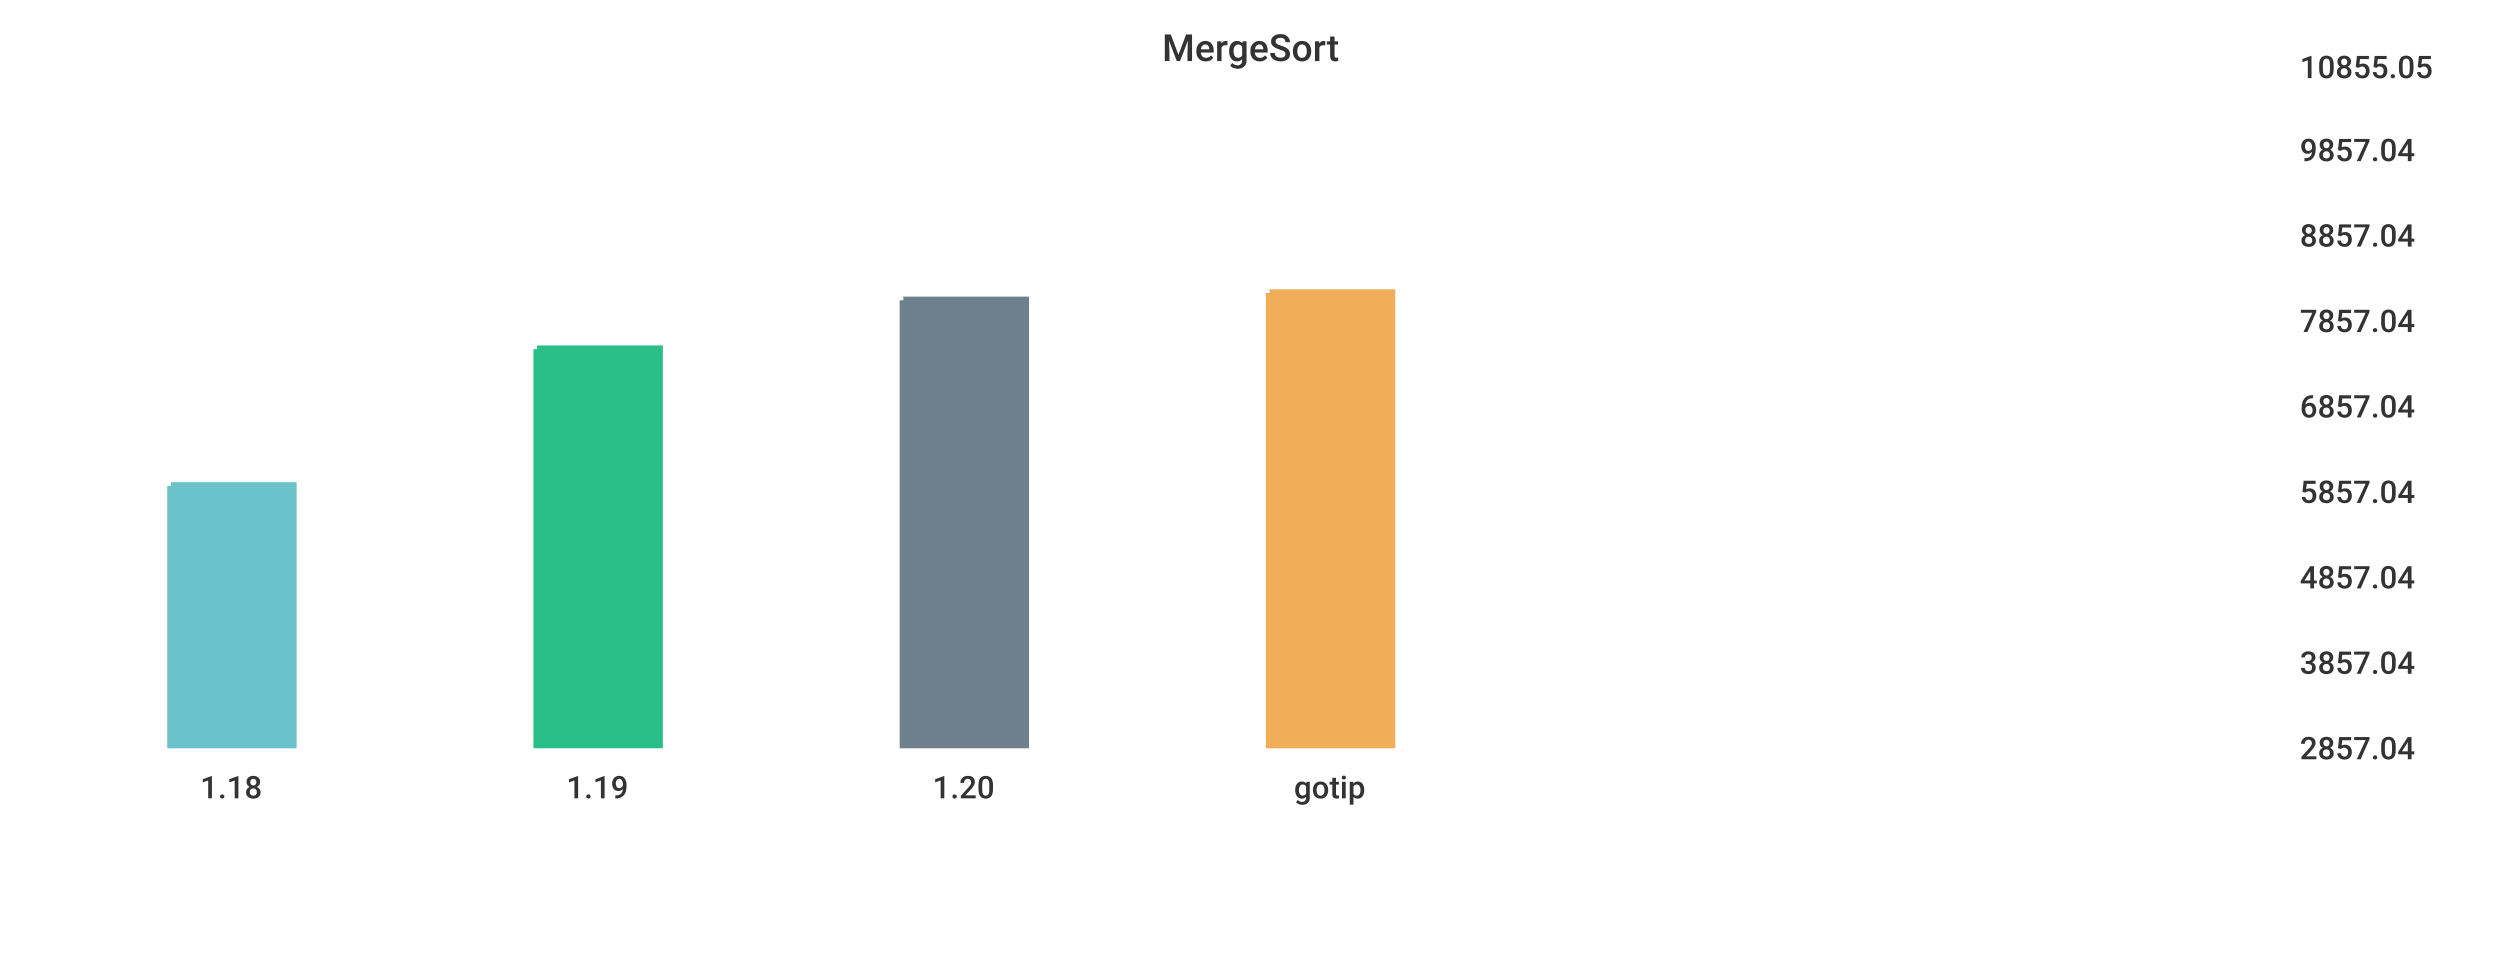
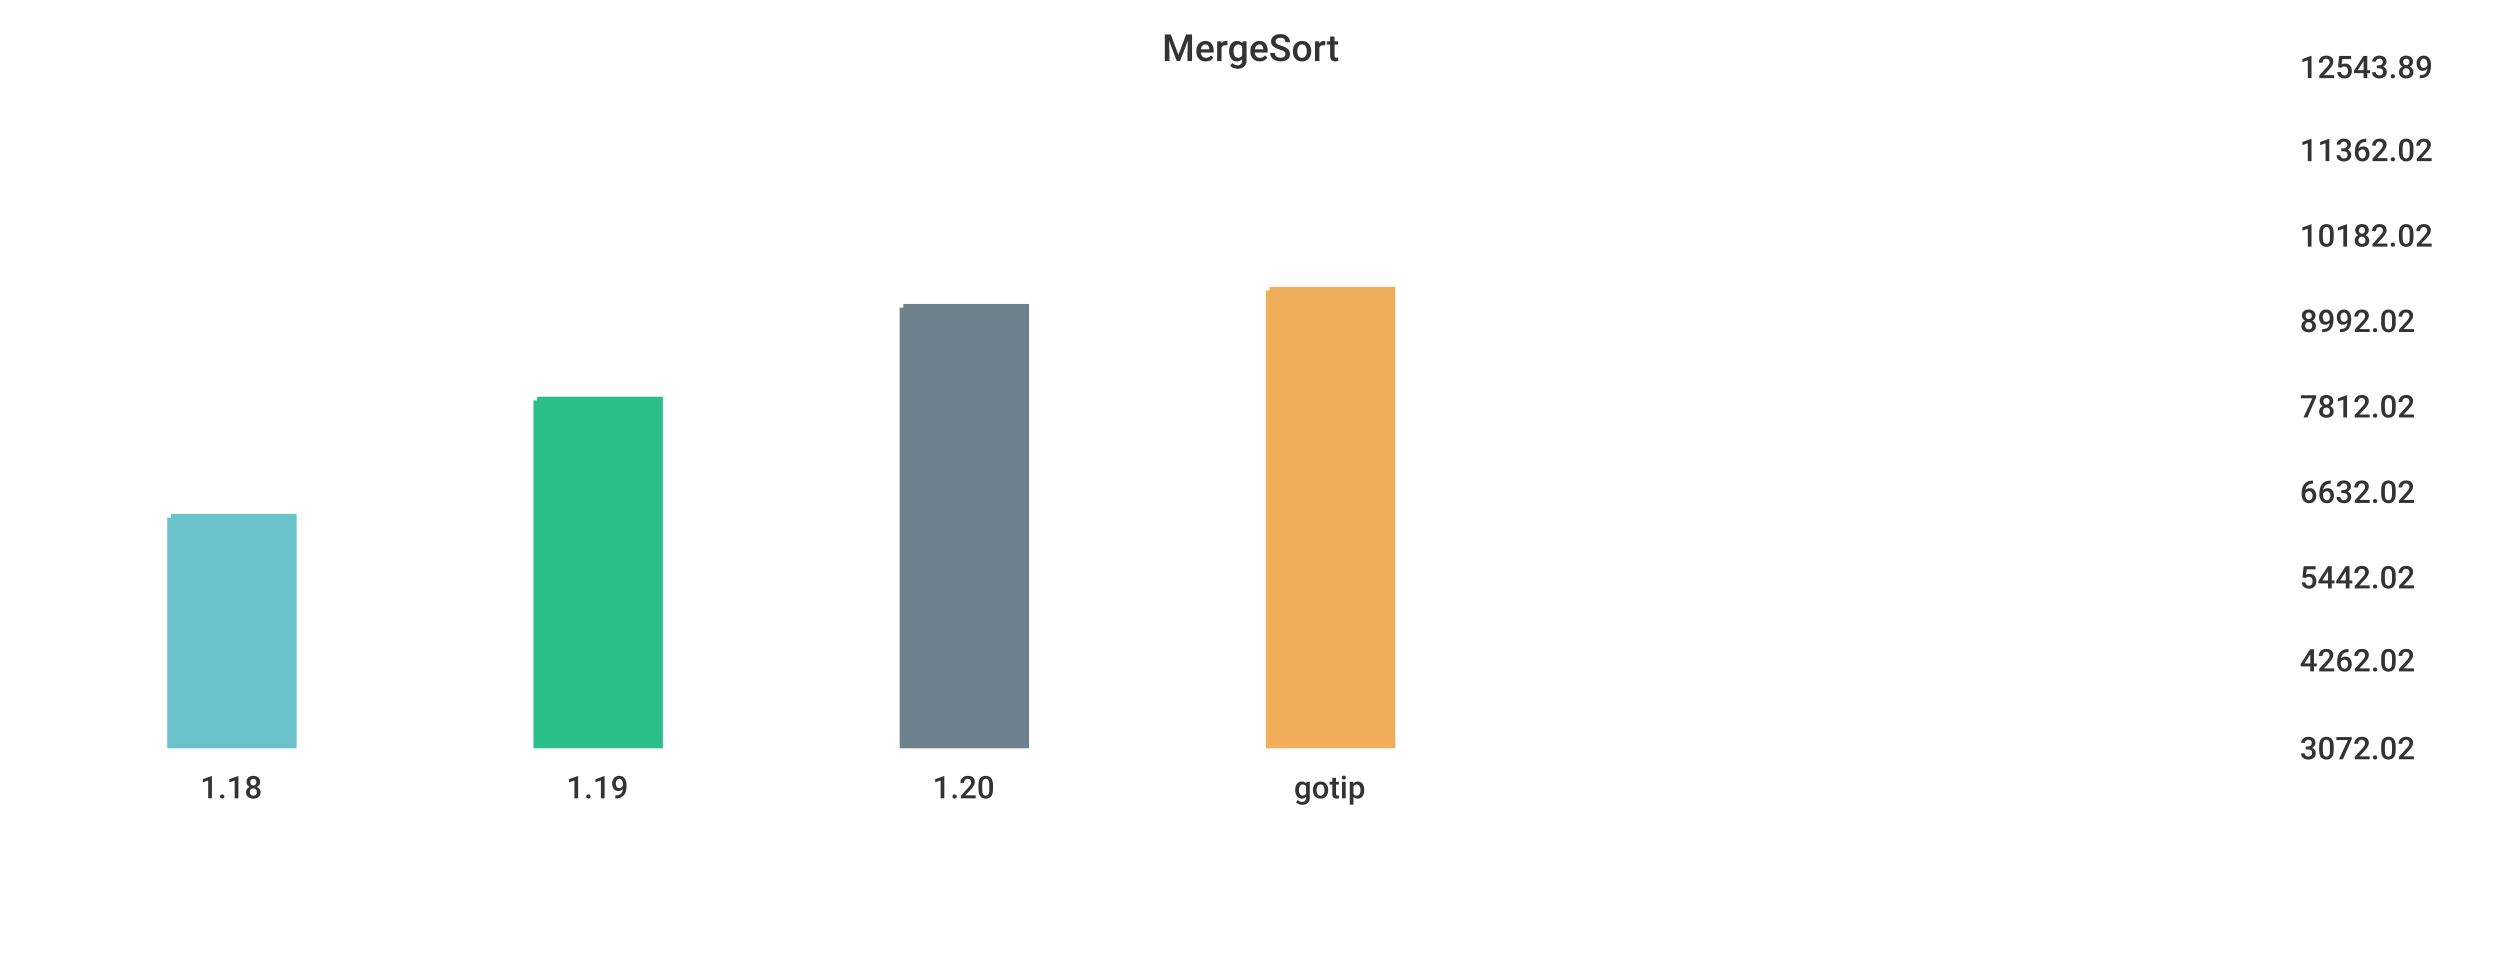
<svg xmlns="http://www.w3.org/2000/svg" width="1024" height="400">\n<path d="M 0 0 L 1024 0 L 1024 400 L 0 400 L 0 0" style="stroke-width:0;stroke:rgba(255,255,255,1.0);fill:rgba(255,255,255,1.0)" />
  <path d="M 20 26 L 927 26 L 927 305 L 20 305 L 20 26" style="stroke-width:0;stroke:rgba(255,255,255,1.0);fill:rgba(255,255,255,1.0)" />
-   <path d="M 70 199 L 120 199 L 120 305 L 70 305 L 70 199" style="stroke-width:3;stroke:rgba(106,195,203,1.0);fill:rgba(106,195,203,1.0)" />
-   <path d="M 220 143 L 270 143 L 270 305 L 220 305 L 220 143" style="stroke-width:3;stroke:rgba(42,190,137,1.0);fill:rgba(42,190,137,1.0)" />
-   <path d="M 370 123 L 420 123 L 420 305 L 370 305 L 370 123" style="stroke-width:3;stroke:rgba(110,128,139,1.0);fill:rgba(110,128,139,1.0)" />
-   <path d="M 520 120 L 570 120 L 570 305 L 520 305 L 520 120" style="stroke-width:3;stroke:rgba(240,174,90,1.0);fill:rgba(240,174,90,1.0)" />
+   <path d="M 70 212 L 120 212 L 120 305 L 70 305 L 70 212" style="stroke-width:3;stroke:rgba(106,195,203,1.0);fill:rgba(106,195,203,1.0)" />
+   <path d="M 220 164 L 270 164 L 270 305 L 220 305 L 220 164" style="stroke-width:3;stroke:rgba(42,190,137,1.0);fill:rgba(42,190,137,1.0)" />
+   <path d="M 370 126 L 420 126 L 420 305 L 370 305 L 370 126" style="stroke-width:3;stroke:rgba(110,128,139,1.0);fill:rgba(110,128,139,1.0)" />
+   <path d="M 520 119 L 570 119 L 570 305 L 520 305 L 520 119" style="stroke-width:3;stroke:rgba(240,174,90,1.0);fill:rgba(240,174,90,1.0)" />
  <path d="M 20 305 L 927 305" style="stroke-width:0;stroke:rgba(51,51,51,1.0);fill:none" />
  <path d="M 20 305 L 20 310" style="stroke-width:0;stroke:rgba(51,51,51,1.0);fill:none" />
  <text x="82" y="327" style="stroke-width:0;stroke:none;fill:rgba(51,51,51,1.0);font-size:12.8px;font-family:'Roboto Medium',sans-serif">1.18</text>
  <path d="M 170 305 L 170 310" style="stroke-width:0;stroke:rgba(51,51,51,1.0);fill:none" />
  <text x="232" y="327" style="stroke-width:0;stroke:none;fill:rgba(51,51,51,1.0);font-size:12.8px;font-family:'Roboto Medium',sans-serif">1.19</text>
  <path d="M 320 305 L 320 310" style="stroke-width:0;stroke:rgba(51,51,51,1.0);fill:none" />
  <text x="382" y="327" style="stroke-width:0;stroke:none;fill:rgba(51,51,51,1.0);font-size:12.8px;font-family:'Roboto Medium',sans-serif">1.20</text>
  <path d="M 470 305 L 470 310" style="stroke-width:0;stroke:rgba(51,51,51,1.0);fill:none" />
  <text x="530" y="327" style="stroke-width:0;stroke:none;fill:rgba(51,51,51,1.0);font-size:12.8px;font-family:'Roboto Medium',sans-serif">gotip</text>
  <path d="M 927 26 L 927 305" style="stroke-width:0;stroke:rgba(51,51,51,1.0);fill:none" />
  <path d="M 927 305 L 932 305" style="stroke-width:0;stroke:rgba(51,51,51,1.0);fill:none" />
  <path d="M 927 305 L 932 305" style="stroke-width:0;stroke:rgba(51,51,51,1.0);fill:none" />
-   <text x="942" y="311" style="stroke-width:0;stroke:none;fill:rgba(51,51,51,1.0);font-size:12.8px;font-family:'Roboto Medium',sans-serif">2857.04</text>
-   <path d="M 927 270 L 932 270" style="stroke-width:0;stroke:rgba(51,51,51,1.0);fill:none" />
-   <text x="942" y="276" style="stroke-width:0;stroke:none;fill:rgba(51,51,51,1.0);font-size:12.8px;font-family:'Roboto Medium',sans-serif">3857.04</text>
+   <text x="942" y="311" style="stroke-width:0;stroke:none;fill:rgba(51,51,51,1.0);font-size:12.8px;font-family:'Roboto Medium',sans-serif">3072.02</text>
+   <path d="M 927 269 L 932 269" style="stroke-width:0;stroke:rgba(51,51,51,1.0);fill:none" />
+   <text x="942" y="275" style="stroke-width:0;stroke:none;fill:rgba(51,51,51,1.0);font-size:12.8px;font-family:'Roboto Medium',sans-serif">4262.02</text>
  <path d="M 927 235 L 932 235" style="stroke-width:0;stroke:rgba(51,51,51,1.0);fill:none" />
-   <text x="942" y="241" style="stroke-width:0;stroke:none;fill:rgba(51,51,51,1.0);font-size:12.8px;font-family:'Roboto Medium',sans-serif">4857.04</text>
+   <text x="942" y="241" style="stroke-width:0;stroke:none;fill:rgba(51,51,51,1.0);font-size:12.8px;font-family:'Roboto Medium',sans-serif">5442.02</text>
  <path d="M 927 200 L 932 200" style="stroke-width:0;stroke:rgba(51,51,51,1.0);fill:none" />
-   <text x="942" y="206" style="stroke-width:0;stroke:none;fill:rgba(51,51,51,1.0);font-size:12.8px;font-family:'Roboto Medium',sans-serif">5857.04</text>
+   <text x="942" y="206" style="stroke-width:0;stroke:none;fill:rgba(51,51,51,1.0);font-size:12.8px;font-family:'Roboto Medium',sans-serif">6632.02</text>
  <path d="M 927 165 L 932 165" style="stroke-width:0;stroke:rgba(51,51,51,1.0);fill:none" />
-   <text x="942" y="171" style="stroke-width:0;stroke:none;fill:rgba(51,51,51,1.0);font-size:12.8px;font-family:'Roboto Medium',sans-serif">6857.04</text>
+   <text x="942" y="171" style="stroke-width:0;stroke:none;fill:rgba(51,51,51,1.0);font-size:12.8px;font-family:'Roboto Medium',sans-serif">7812.02</text>
  <path d="M 927 130 L 932 130" style="stroke-width:0;stroke:rgba(51,51,51,1.0);fill:none" />
-   <text x="942" y="136" style="stroke-width:0;stroke:none;fill:rgba(51,51,51,1.0);font-size:12.8px;font-family:'Roboto Medium',sans-serif">7857.04</text>
+   <text x="942" y="136" style="stroke-width:0;stroke:none;fill:rgba(51,51,51,1.0);font-size:12.8px;font-family:'Roboto Medium',sans-serif">8992.02</text>
  <path d="M 927 95 L 932 95" style="stroke-width:0;stroke:rgba(51,51,51,1.0);fill:none" />
-   <text x="942" y="101" style="stroke-width:0;stroke:none;fill:rgba(51,51,51,1.0);font-size:12.8px;font-family:'Roboto Medium',sans-serif">8857.04</text>
+   <text x="942" y="101" style="stroke-width:0;stroke:none;fill:rgba(51,51,51,1.0);font-size:12.8px;font-family:'Roboto Medium',sans-serif">10182.02</text>
  <path d="M 927 60 L 932 60" style="stroke-width:0;stroke:rgba(51,51,51,1.0);fill:none" />
-   <text x="942" y="66" style="stroke-width:0;stroke:none;fill:rgba(51,51,51,1.0);font-size:12.8px;font-family:'Roboto Medium',sans-serif">9857.04</text>
+   <text x="942" y="66" style="stroke-width:0;stroke:none;fill:rgba(51,51,51,1.0);font-size:12.8px;font-family:'Roboto Medium',sans-serif">11362.02</text>
  <path d="M 927 26 L 932 26" style="stroke-width:0;stroke:rgba(51,51,51,1.0);fill:none" />
-   <text x="942" y="32" style="stroke-width:0;stroke:none;fill:rgba(51,51,51,1.0);font-size:12.8px;font-family:'Roboto Medium',sans-serif">10855.05</text>
+   <text x="942" y="32" style="stroke-width:0;stroke:none;fill:rgba(51,51,51,1.0);font-size:12.8px;font-family:'Roboto Medium',sans-serif">12543.89</text>
  <text x="476" y="25" style="stroke-width:0;stroke:none;fill:rgba(51,51,51,1.0);font-size:15.3px;font-family:'Roboto Medium',sans-serif">MergeSort</text>
</svg>
